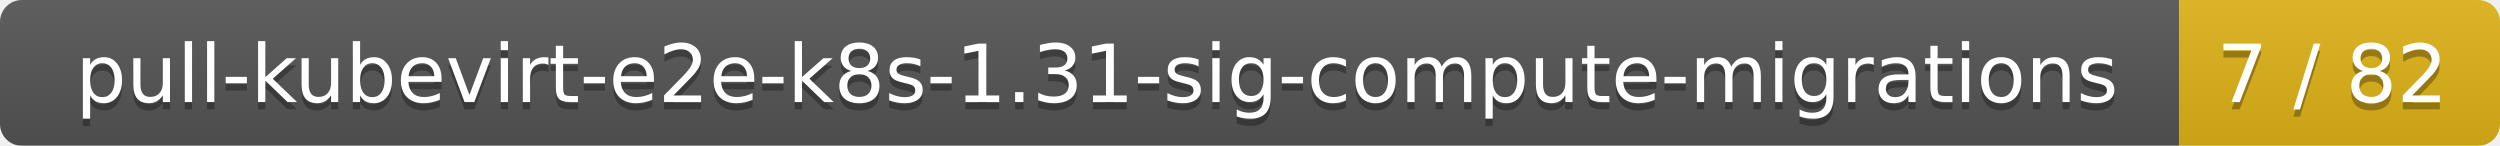
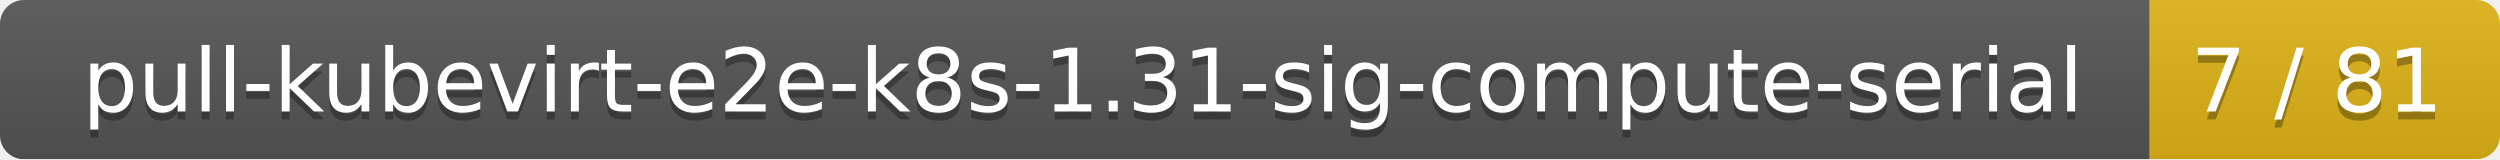
- <svg xmlns="http://www.w3.org/2000/svg" width="343" height="20">
+ <svg xmlns="http://www.w3.org/2000/svg" width="314" height="20">
  <linearGradient id="smooth" x2="0" y2="100%">
    <stop offset="0" stop-color="#bbb" stop-opacity=".1" />
    <stop offset="1" stop-opacity=".1" />
  </linearGradient>
  <mask id="round">
-     <rect width="343" height="20" rx="3" fill="#fff" />
+     <rect width="314" height="20" rx="3" fill="#fff" />
  </mask>
  <g mask="url(#round)">
-     <rect width="299" height="20" fill="#555" />
-     <rect x="299" width="44" height="20" fill="#dfb317" />
-     <rect width="343" height="20" fill="url(#smooth)" />
+     <rect width="270" height="20" fill="#555" />
+     <rect x="270" width="44" height="20" fill="#dfb317" />
+     <rect width="314" height="20" fill="url(#smooth)" />
  </g>
  <g fill="#fff" text-anchor="middle" font-family="DejaVu Sans,Verdana,Geneva,sans-serif" font-size="11">
-     <text x="150.5" y="15" fill="#010101" fill-opacity=".3">pull-kubevirt-e2e-k8s-1.31-sig-compute-migrations</text>
-     <text x="150.5" y="14">pull-kubevirt-e2e-k8s-1.31-sig-compute-migrations</text>
-     <text x="320" y="15" fill="#010101" fill-opacity=".3">7 / 82</text>
-     <text x="320" y="14">7 / 82</text>
+     <text x="136" y="15" fill="#010101" fill-opacity=".3">pull-kubevirt-e2e-k8s-1.31-sig-compute-serial</text>
+     <text x="136" y="14">pull-kubevirt-e2e-k8s-1.31-sig-compute-serial</text>
+     <text x="291" y="15" fill="#010101" fill-opacity=".3">7 / 81</text>
+     <text x="291" y="14">7 / 81</text>
  </g>
</svg>
